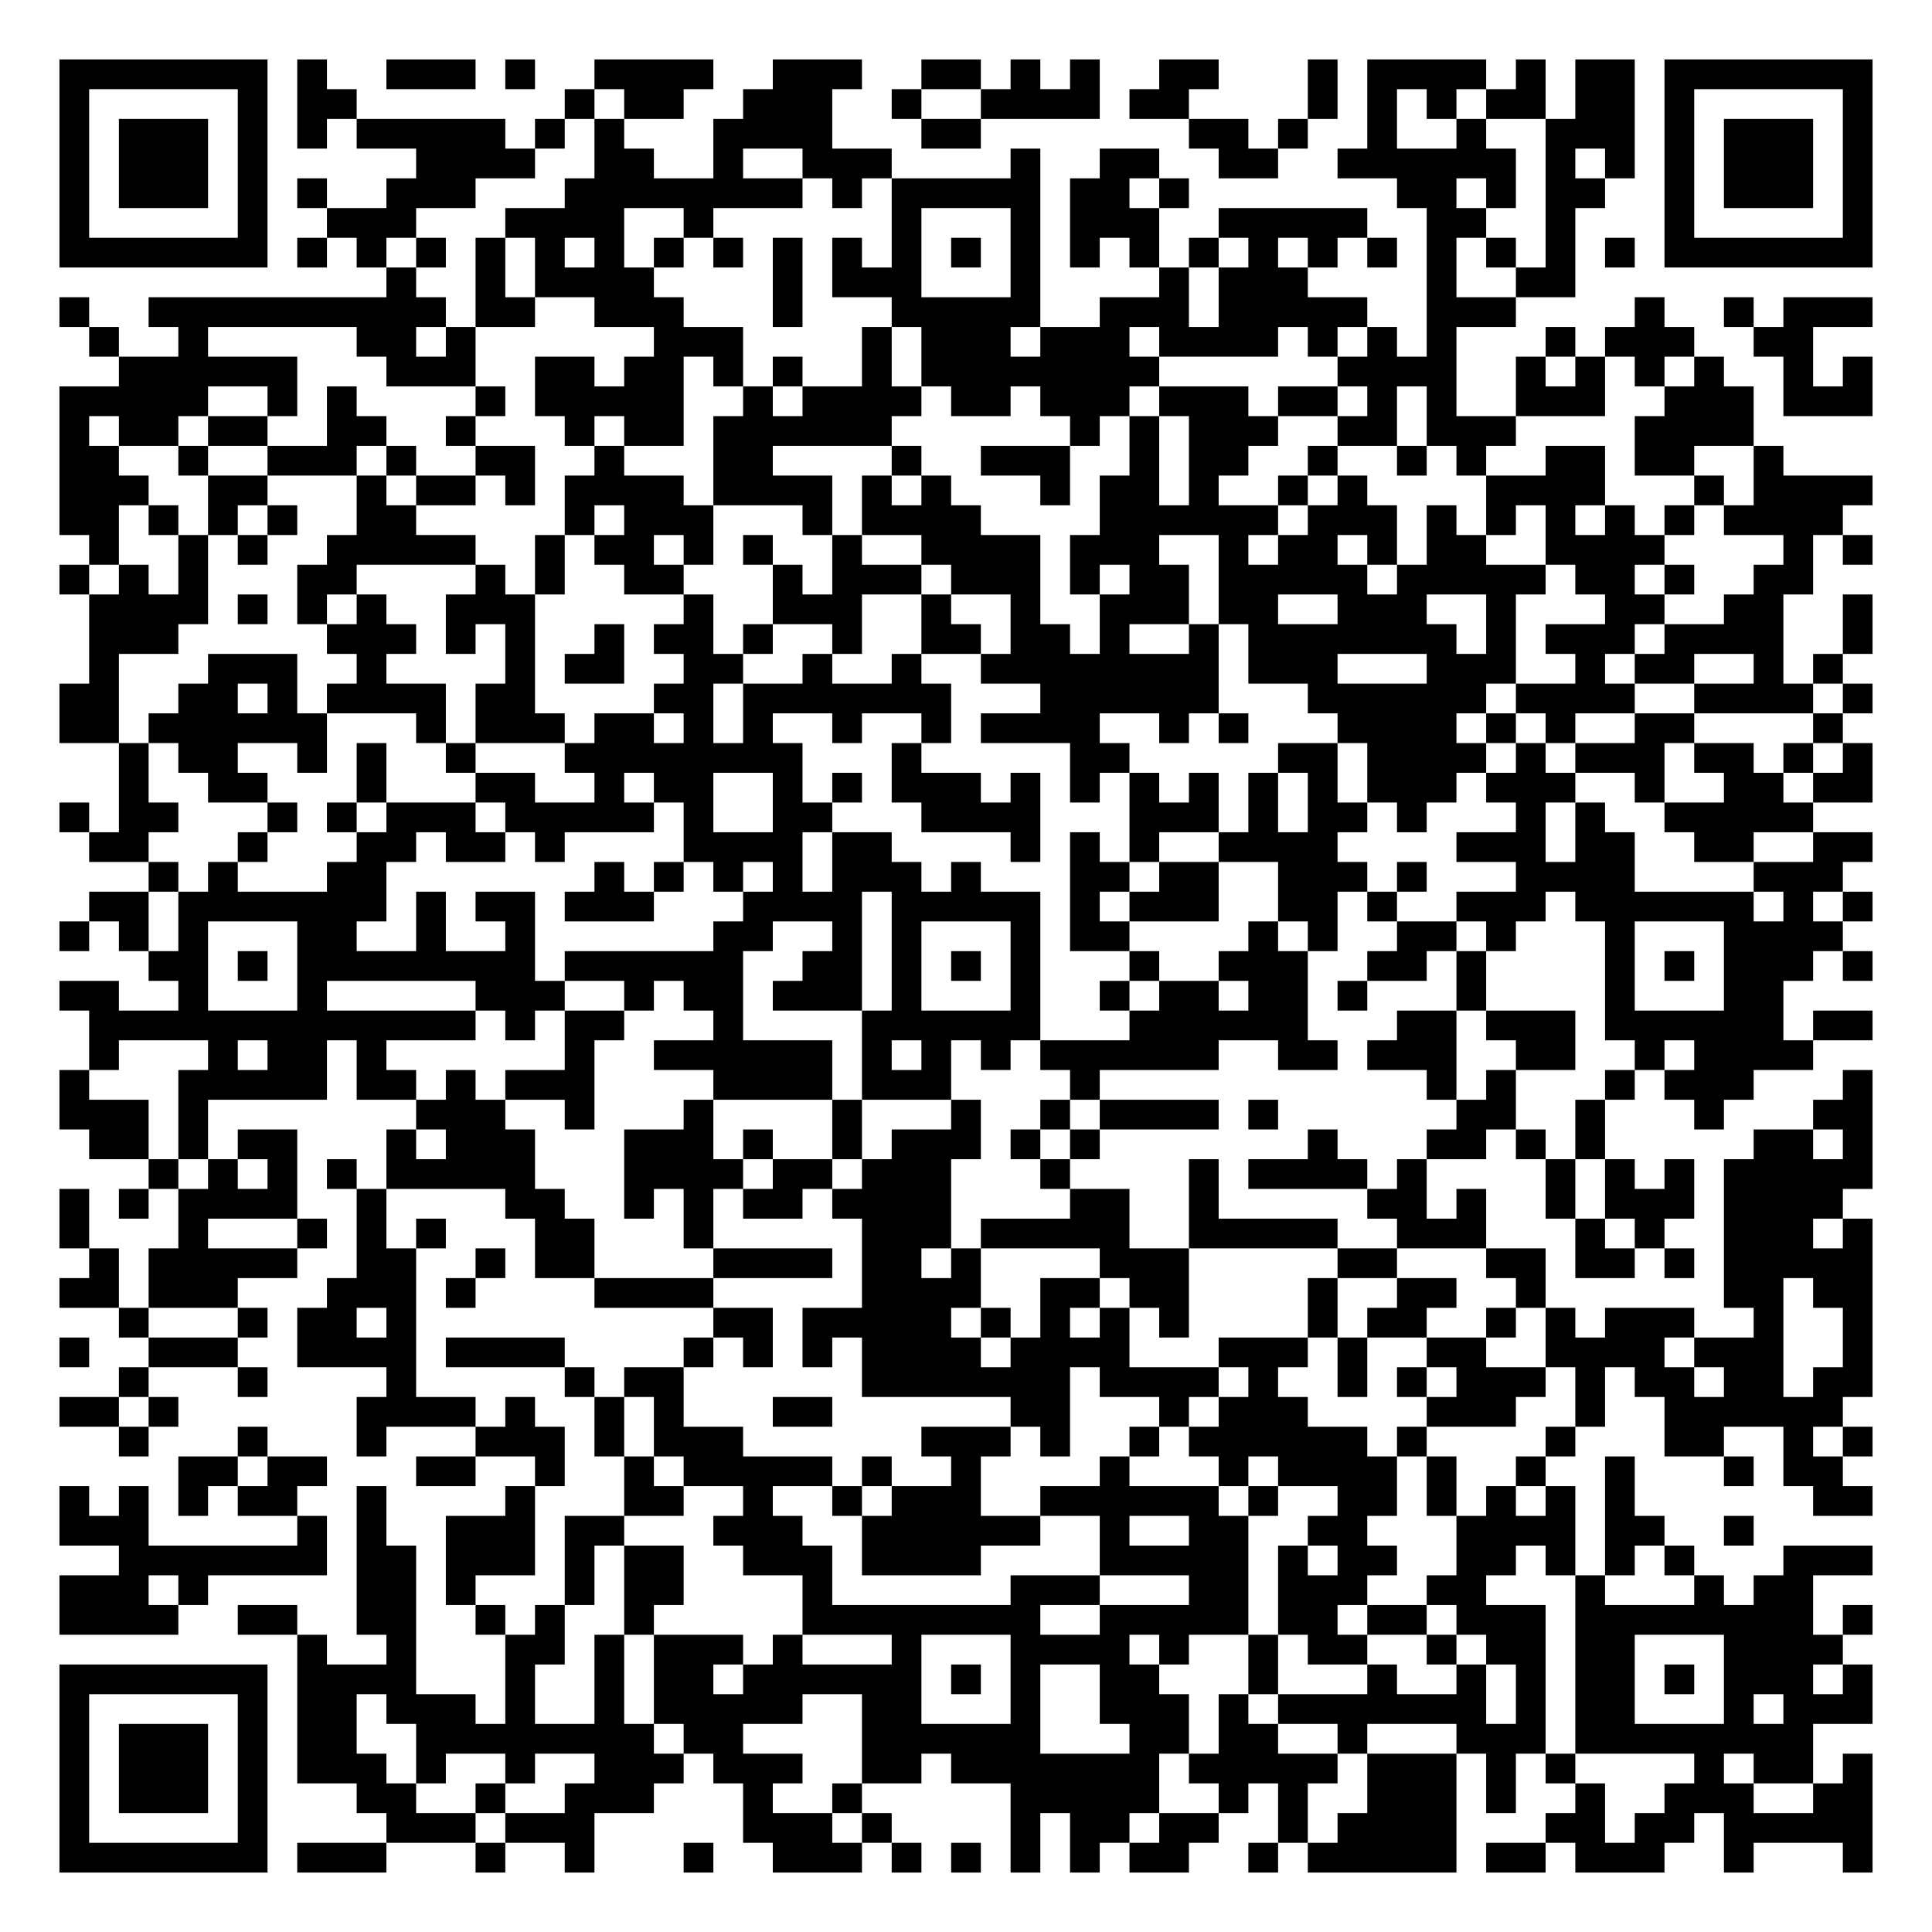
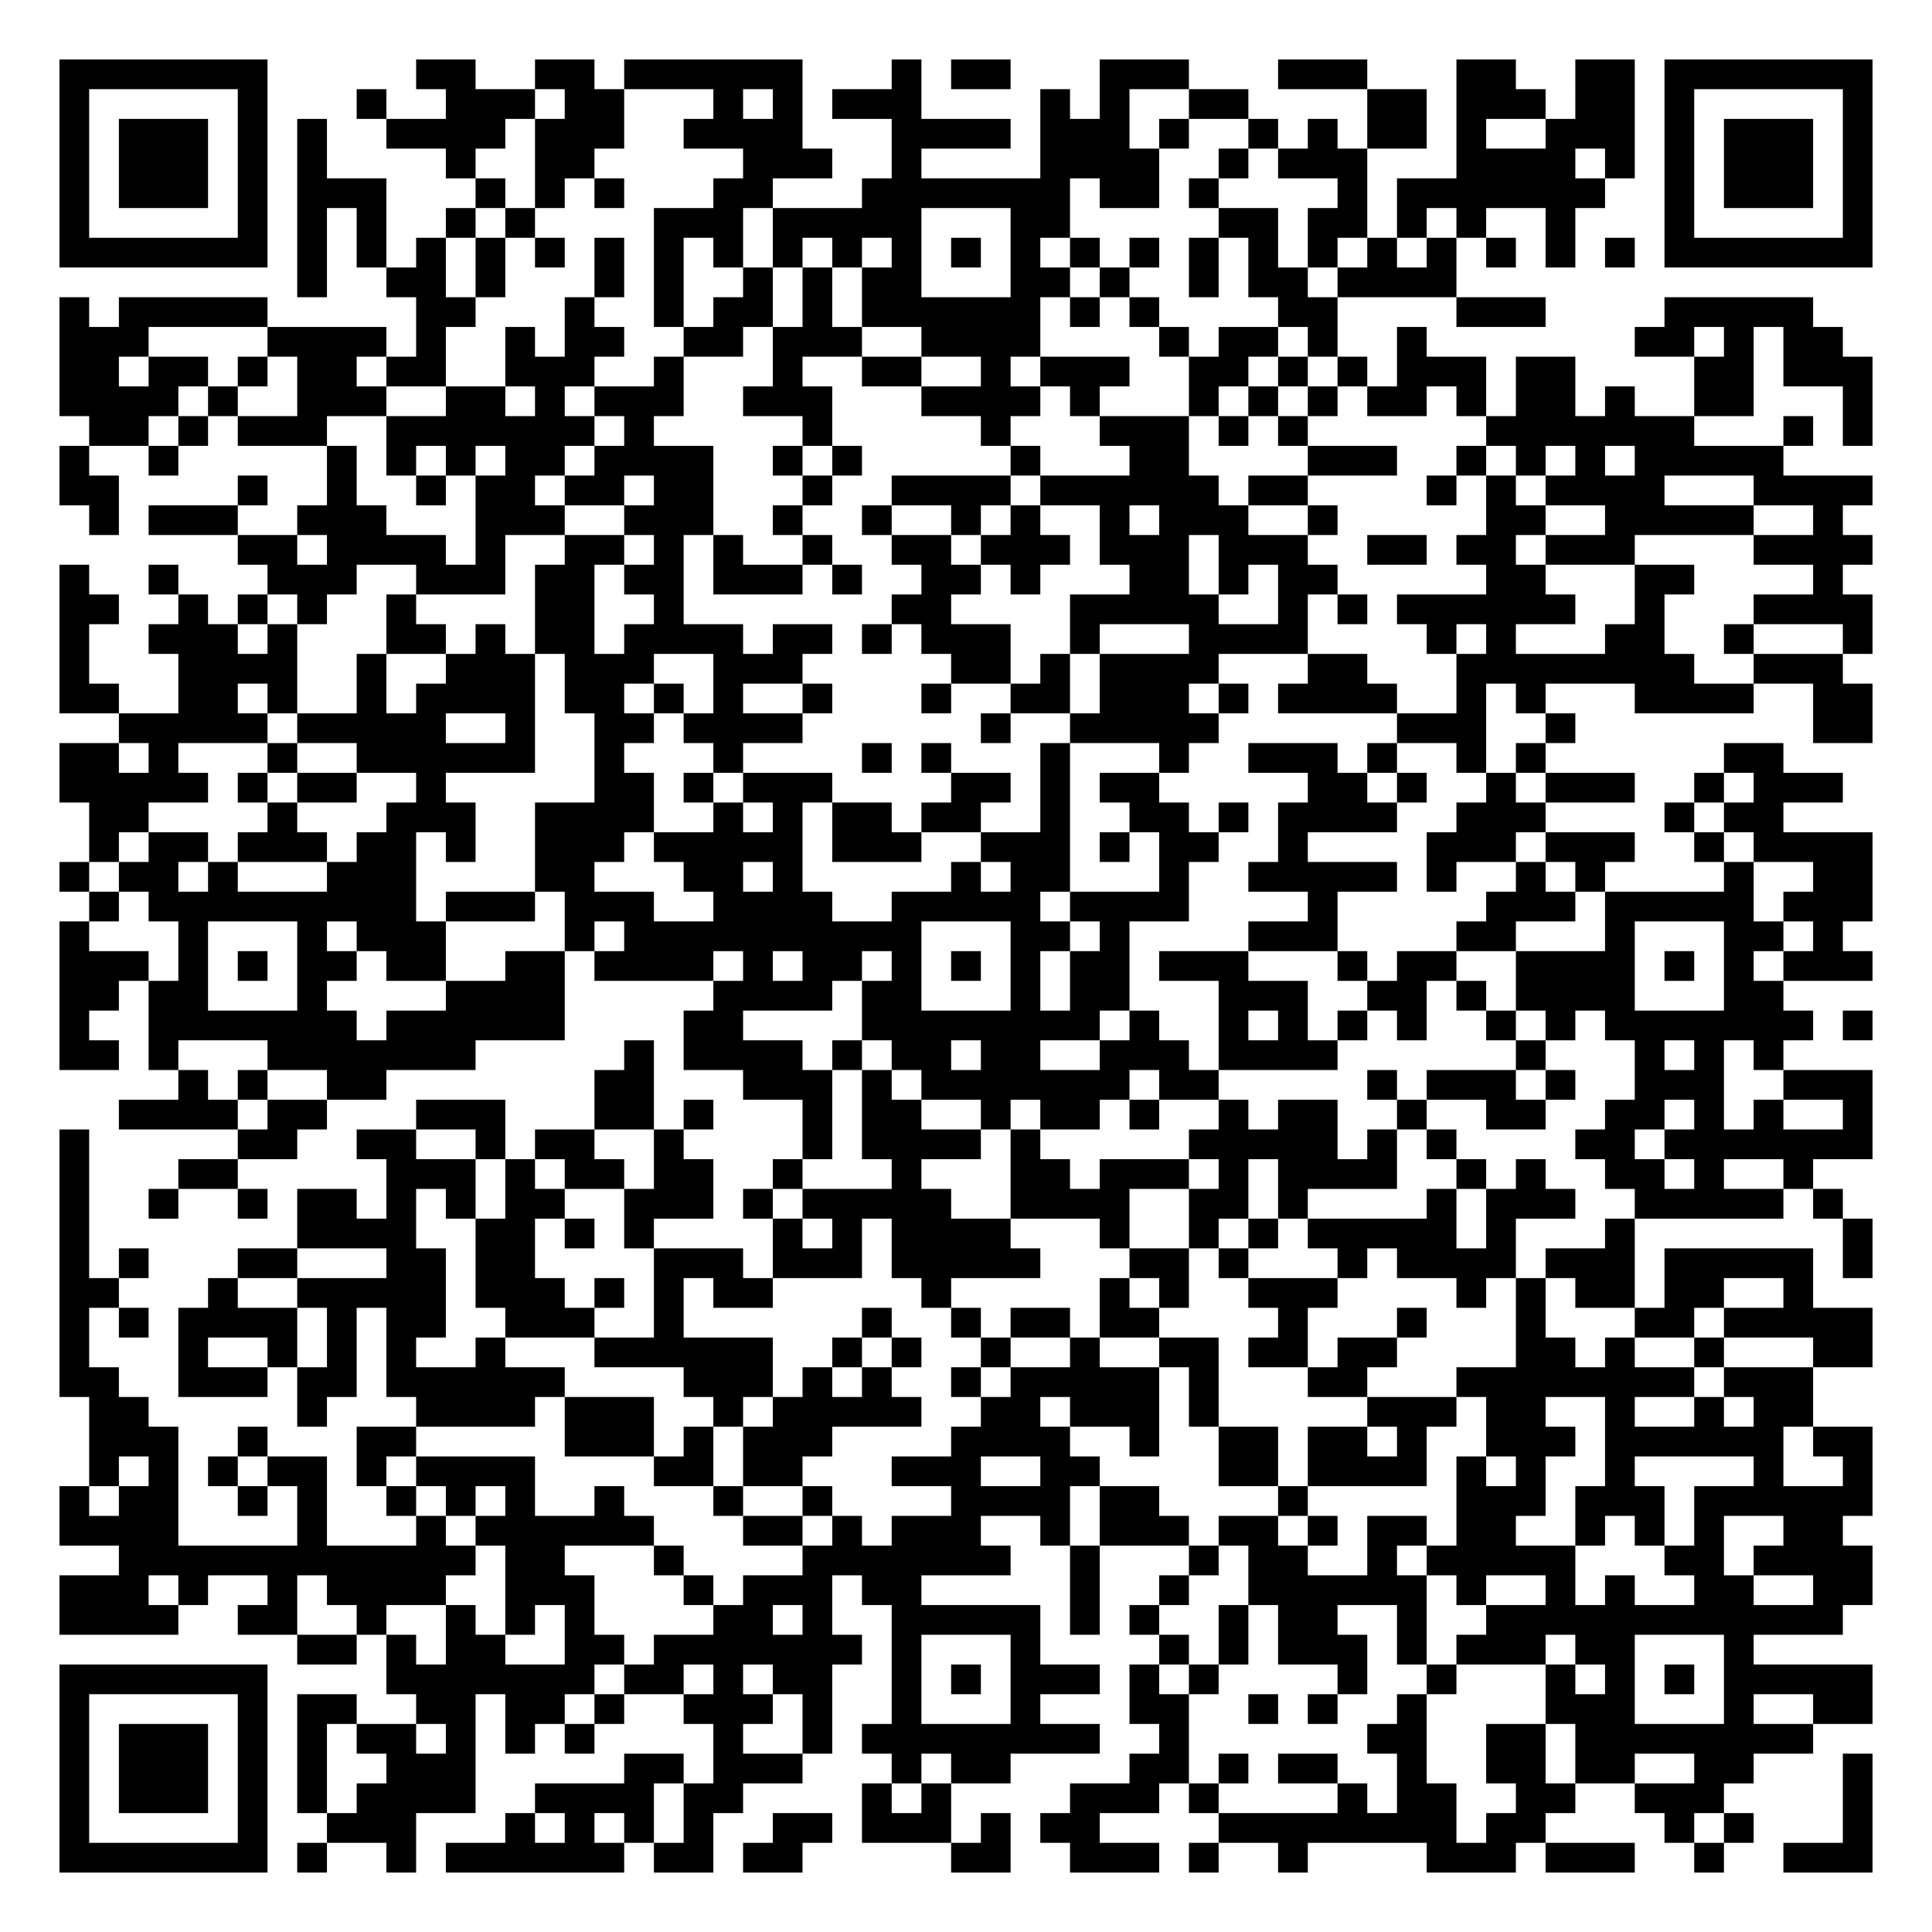
<svg xmlns="http://www.w3.org/2000/svg" width="260" height="260" class="segno">
  <g transform="scale(4)">
    <path fill="#fff" d="M0 0h65v65h-65z" />
-     <path class="qrline" stroke="#000" d="M2 2.5h7m1 0h1m2 0h3m1 0h1m2 0h4m2 0h3m2 0h2m1 0h1m1 0h1m2 0h2m3 0h1m1 0h4m1 0h1m1 0h2m1 0h7m-61 1h1m5 0h1m1 0h2m7 0h1m1 0h2m2 0h3m2 0h1m2 0h4m1 0h2m4 0h1m1 0h1m1 0h1m1 0h2m1 0h2m1 0h1m5 0h1m-61 1h1m1 0h3m1 0h1m1 0h1m1 0h5m1 0h1m1 0h1m3 0h4m3 0h2m7 0h2m1 0h1m2 0h1m2 0h1m2 0h3m1 0h1m1 0h3m1 0h1m-61 1h1m1 0h3m1 0h1m5 0h4m2 0h2m2 0h1m2 0h3m4 0h1m2 0h2m2 0h2m2 0h6m1 0h1m1 0h1m1 0h1m1 0h3m1 0h1m-61 1h1m1 0h3m1 0h1m1 0h1m2 0h3m3 0h8m1 0h1m1 0h5m1 0h2m1 0h1m7 0h2m1 0h1m1 0h2m2 0h1m1 0h3m1 0h1m-61 1h1m5 0h1m2 0h3m3 0h4m2 0h1m6 0h1m3 0h1m1 0h3m2 0h5m2 0h2m2 0h1m3 0h1m5 0h1m-61 1h7m1 0h1m1 0h1m1 0h1m1 0h1m1 0h1m1 0h1m1 0h1m1 0h1m1 0h1m1 0h1m1 0h1m1 0h1m1 0h1m1 0h1m1 0h1m1 0h1m1 0h1m1 0h1m1 0h1m1 0h1m1 0h1m1 0h1m1 0h1m1 0h7m-50 1h1m2 0h1m1 0h4m4 0h1m1 0h3m3 0h1m4 0h1m1 0h3m4 0h1m2 0h2m-51 1h1m2 0h10m1 0h2m2 0h3m3 0h1m3 0h5m2 0h3m1 0h5m2 0h3m4 0h1m2 0h1m1 0h3m-60 1h1m2 0h1m5 0h2m1 0h1m6 0h3m4 0h1m1 0h3m1 0h3m1 0h4m1 0h1m1 0h1m1 0h1m3 0h1m1 0h3m2 0h2m-57 1h6m3 0h3m2 0h2m1 0h2m1 0h1m1 0h1m2 0h1m1 0h8m6 0h4m2 0h1m1 0h1m1 0h1m1 0h1m2 0h1m1 0h1m-61 1h5m2 0h1m1 0h1m4 0h1m1 0h5m2 0h1m1 0h4m1 0h2m1 0h3m1 0h3m1 0h2m1 0h1m1 0h1m2 0h3m2 0h3m1 0h3m-61 1h1m1 0h2m1 0h2m2 0h2m2 0h1m3 0h1m1 0h2m1 0h6m6 0h1m1 0h1m1 0h3m2 0h2m1 0h3m4 0h4m-57 1h2m2 0h1m2 0h3m1 0h1m2 0h2m2 0h1m3 0h2m4 0h1m2 0h3m2 0h1m1 0h2m2 0h1m2 0h1m1 0h1m2 0h2m1 0h2m2 0h1m-58 1h3m2 0h2m3 0h1m1 0h2m1 0h1m1 0h4m1 0h4m1 0h1m1 0h1m3 0h1m1 0h2m1 0h1m2 0h1m1 0h1m4 0h4m3 0h1m1 0h4m-61 1h2m1 0h1m1 0h1m1 0h1m2 0h2m5 0h1m1 0h3m3 0h1m1 0h4m4 0h6m1 0h3m1 0h1m1 0h1m1 0h1m1 0h1m1 0h1m1 0h4m-59 1h1m2 0h1m1 0h1m2 0h5m2 0h1m1 0h2m1 0h1m1 0h1m2 0h1m2 0h4m1 0h3m2 0h1m1 0h2m1 0h1m1 0h2m2 0h4m4 0h1m1 0h1m-61 1h1m1 0h1m1 0h1m3 0h2m4 0h1m1 0h1m2 0h2m3 0h1m1 0h3m1 0h3m1 0h1m1 0h2m1 0h5m1 0h5m1 0h2m1 0h1m2 0h2m-58 1h4m1 0h1m1 0h1m1 0h1m2 0h3m5 0h1m2 0h3m2 0h1m2 0h1m2 0h3m1 0h2m2 0h3m2 0h1m3 0h2m2 0h2m2 0h1m-60 1h3m5 0h3m1 0h1m1 0h1m2 0h1m1 0h2m1 0h1m2 0h1m2 0h2m1 0h2m1 0h1m2 0h1m1 0h7m1 0h1m1 0h3m1 0h4m2 0h1m-60 1h1m3 0h3m2 0h1m4 0h1m1 0h2m2 0h2m2 0h1m2 0h1m2 0h8m1 0h3m3 0h3m2 0h1m1 0h2m2 0h1m1 0h1m-60 1h2m2 0h2m1 0h1m1 0h4m1 0h2m4 0h2m1 0h7m3 0h6m3 0h6m1 0h4m2 0h4m1 0h1m-61 1h2m1 0h6m3 0h1m1 0h3m1 0h2m1 0h1m1 0h1m2 0h1m2 0h1m1 0h4m2 0h1m1 0h1m3 0h4m1 0h1m1 0h1m2 0h2m4 0h1m-58 1h1m1 0h2m2 0h1m1 0h1m2 0h1m3 0h8m3 0h1m5 0h2m5 0h2m1 0h4m1 0h1m1 0h3m1 0h2m1 0h1m1 0h1m-59 1h1m2 0h2m3 0h1m3 0h2m2 0h1m1 0h2m2 0h1m1 0h1m1 0h3m1 0h1m1 0h1m1 0h1m1 0h1m1 0h1m1 0h1m1 0h3m1 0h3m2 0h1m2 0h2m1 0h2m-61 1h1m1 0h2m3 0h1m1 0h1m1 0h3m1 0h5m1 0h1m2 0h2m3 0h4m3 0h3m1 0h1m1 0h2m1 0h1m3 0h1m1 0h1m2 0h5m-58 1h2m3 0h1m3 0h2m1 0h2m1 0h1m4 0h4m1 0h2m4 0h1m1 0h1m1 0h1m2 0h4m4 0h3m1 0h2m2 0h2m2 0h2m-58 1h1m1 0h1m3 0h2m7 0h1m1 0h1m1 0h1m1 0h1m1 0h3m1 0h1m3 0h2m1 0h2m2 0h3m1 0h1m3 0h4m4 0h3m-59 1h2m1 0h7m1 0h1m1 0h2m1 0h3m3 0h4m1 0h5m1 0h1m1 0h3m2 0h2m1 0h1m2 0h3m1 0h6m1 0h1m1 0h1m-61 1h1m1 0h1m1 0h1m3 0h2m2 0h1m2 0h1m6 0h2m2 0h1m1 0h1m3 0h1m1 0h2m4 0h1m1 0h1m2 0h2m1 0h1m3 0h1m3 0h4m-57 1h2m1 0h1m1 0h8m1 0h6m2 0h2m1 0h1m1 0h1m1 0h1m3 0h1m2 0h3m2 0h2m1 0h1m4 0h1m1 0h1m1 0h3m1 0h1m-61 1h2m2 0h1m3 0h1m5 0h3m2 0h1m1 0h2m1 0h3m1 0h1m3 0h1m2 0h1m1 0h2m1 0h2m1 0h1m3 0h1m4 0h1m3 0h2m-57 1h13m1 0h1m1 0h2m3 0h1m4 0h6m3 0h6m3 0h2m1 0h3m1 0h6m1 0h2m-60 1h1m3 0h1m1 0h2m1 0h1m6 0h1m2 0h6m1 0h1m1 0h1m1 0h1m1 0h6m2 0h2m1 0h3m2 0h2m2 0h1m1 0h4m-59 1h1m3 0h5m1 0h2m1 0h1m1 0h3m4 0h4m1 0h3m4 0h1m11 0h1m1 0h1m3 0h1m1 0h3m3 0h1m-61 1h3m1 0h1m7 0h3m2 0h1m3 0h1m4 0h1m3 0h1m2 0h1m1 0h4m1 0h1m6 0h2m2 0h1m3 0h1m3 0h2m-60 1h2m1 0h1m1 0h2m3 0h1m1 0h3m3 0h3m1 0h1m2 0h1m1 0h3m1 0h1m1 0h1m7 0h1m3 0h2m1 0h1m1 0h1m5 0h2m1 0h1m-58 1h1m1 0h1m1 0h1m1 0h1m1 0h5m3 0h4m1 0h2m1 0h3m3 0h1m4 0h1m1 0h4m1 0h1m4 0h1m1 0h1m1 0h1m1 0h5m-61 1h1m1 0h1m1 0h4m2 0h1m4 0h2m2 0h1m1 0h1m1 0h2m1 0h4m4 0h2m2 0h1m5 0h2m1 0h1m2 0h1m1 0h3m1 0h4m-60 1h1m3 0h1m3 0h1m1 0h1m1 0h1m3 0h2m3 0h1m5 0h3m1 0h5m2 0h5m2 0h3m3 0h1m1 0h1m2 0h3m1 0h1m-60 1h1m1 0h5m2 0h2m2 0h1m1 0h2m4 0h4m1 0h2m1 0h1m4 0h3m5 0h2m3 0h2m1 0h2m1 0h1m1 0h5m-61 1h2m1 0h3m3 0h3m1 0h1m4 0h4m5 0h4m2 0h2m1 0h2m4 0h1m2 0h2m2 0h1m6 0h2m1 0h2m-59 1h1m3 0h1m1 0h2m1 0h1m10 0h2m1 0h5m1 0h1m1 0h1m1 0h1m1 0h1m4 0h1m1 0h2m2 0h1m1 0h1m1 0h3m2 0h1m2 0h1m-61 1h1m2 0h3m2 0h4m1 0h4m4 0h1m1 0h1m1 0h1m1 0h4m1 0h4m3 0h3m1 0h1m2 0h2m2 0h4m1 0h3m2 0h1m-59 1h1m3 0h1m4 0h1m5 0h1m1 0h2m6 0h7m1 0h4m1 0h1m2 0h1m1 0h1m1 0h3m1 0h1m1 0h2m1 0h2m1 0h2m-61 1h2m1 0h1m6 0h4m1 0h1m2 0h1m1 0h1m3 0h2m6 0h2m3 0h1m1 0h3m4 0h3m2 0h1m2 0h6m-58 1h1m3 0h1m3 0h1m3 0h3m1 0h1m1 0h3m6 0h3m1 0h1m2 0h1m1 0h6m1 0h1m4 0h1m3 0h2m2 0h1m1 0h1m-57 1h2m1 0h2m3 0h2m2 0h1m2 0h1m1 0h5m1 0h1m2 0h1m4 0h1m3 0h1m1 0h4m1 0h1m2 0h1m2 0h1m3 0h1m1 0h2m-60 1h1m1 0h1m1 0h1m1 0h2m2 0h1m4 0h1m3 0h2m2 0h1m2 0h1m1 0h3m2 0h6m1 0h1m2 0h2m1 0h1m1 0h1m1 0h1m1 0h1m6 0h2m-61 1h3m5 0h1m1 0h1m2 0h3m1 0h2m3 0h3m2 0h6m2 0h1m2 0h2m2 0h2m3 0h4m1 0h2m2 0h1m-55 1h7m1 0h2m1 0h3m1 0h1m1 0h2m2 0h3m1 0h4m4 0h5m1 0h1m1 0h2m2 0h2m1 0h1m1 0h1m1 0h1m3 0h3m-61 1h3m1 0h1m5 0h2m1 0h1m3 0h1m1 0h2m4 0h1m6 0h3m3 0h2m1 0h3m2 0h2m3 0h1m3 0h1m1 0h2m-59 1h4m2 0h2m2 0h2m2 0h1m1 0h1m2 0h1m5 0h8m2 0h5m1 0h2m1 0h2m1 0h3m1 0h8m1 0h1m-53 1h1m2 0h1m3 0h2m1 0h1m1 0h3m1 0h1m3 0h1m3 0h4m1 0h1m2 0h1m1 0h2m2 0h1m1 0h2m1 0h2m3 0h4m-60 1h7m1 0h4m3 0h1m2 0h1m1 0h2m1 0h6m1 0h1m1 0h1m2 0h2m3 0h1m3 0h1m2 0h1m1 0h1m1 0h2m1 0h1m1 0h3m1 0h1m-61 1h1m5 0h1m1 0h2m1 0h3m1 0h1m2 0h1m1 0h5m2 0h2m3 0h1m2 0h3m1 0h1m1 0h7m1 0h1m1 0h2m3 0h1m1 0h3m-61 1h1m1 0h3m1 0h1m1 0h2m2 0h8m1 0h2m4 0h6m3 0h2m1 0h2m2 0h1m3 0h3m1 0h8m-59 1h1m1 0h3m1 0h1m1 0h3m1 0h1m2 0h1m2 0h3m1 0h3m2 0h2m1 0h7m1 0h5m1 0h3m1 0h1m1 0h1m4 0h1m1 0h2m1 0h1m-61 1h1m1 0h3m1 0h1m3 0h2m2 0h1m2 0h3m3 0h1m2 0h1m5 0h5m2 0h1m1 0h1m2 0h3m1 0h1m2 0h1m2 0h3m2 0h2m-61 1h1m5 0h1m4 0h3m1 0h3m5 0h3m1 0h1m4 0h1m1 0h2m1 0h2m2 0h1m1 0h4m3 0h2m1 0h2m1 0h5m-61 1h7m1 0h3m3 0h1m2 0h1m3 0h1m2 0h3m1 0h1m1 0h1m1 0h1m1 0h1m1 0h2m2 0h1m1 0h5m1 0h2m1 0h3m2 0h1m3 0h1" />
+     <path class="qrline" stroke="#000" d="M2 2.5h7m5 0h2m2 0h2m1 0h6m3 0h1m1 0h2m3 0h3m3 0h3m3 0h2m2 0h2m1 0h7m-61 1h1m5 0h1m3 0h1m2 0h3m1 0h2m3 0h1m1 0h1m1 0h3m4 0h1m1 0h1m2 0h2m4 0h2m1 0h3m1 0h2m1 0h1m5 0h1m-61 1h1m1 0h3m1 0h1m1 0h1m2 0h4m1 0h3m2 0h4m3 0h4m1 0h3m1 0h1m2 0h1m1 0h1m1 0h2m1 0h1m2 0h3m1 0h1m1 0h3m1 0h1m-61 1h1m1 0h3m1 0h1m1 0h1m4 0h1m2 0h2m5 0h3m2 0h1m4 0h4m2 0h1m1 0h3m3 0h4m1 0h1m1 0h1m1 0h3m1 0h1m-61 1h1m1 0h3m1 0h1m1 0h3m3 0h1m1 0h1m1 0h1m3 0h2m3 0h7m1 0h2m1 0h1m4 0h1m1 0h7m2 0h1m1 0h3m1 0h1m-61 1h1m5 0h1m1 0h1m1 0h1m2 0h1m1 0h1m4 0h3m1 0h5m3 0h2m5 0h2m1 0h2m1 0h1m1 0h1m2 0h1m3 0h1m5 0h1m-61 1h7m1 0h1m1 0h1m1 0h1m1 0h1m1 0h1m1 0h1m1 0h1m1 0h1m1 0h1m1 0h1m1 0h1m1 0h1m1 0h1m1 0h1m1 0h1m1 0h1m1 0h1m1 0h1m1 0h1m1 0h1m1 0h1m1 0h1m1 0h1m1 0h7m-53 1h1m2 0h2m1 0h1m3 0h1m1 0h1m2 0h1m1 0h1m1 0h2m3 0h2m1 0h1m2 0h1m1 0h2m1 0h4m-47 1h1m1 0h5m5 0h2m3 0h1m2 0h1m1 0h2m1 0h1m1 0h6m1 0h1m1 0h1m4 0h2m4 0h3m4 0h5m-59 1h3m4 0h4m1 0h1m2 0h1m1 0h2m2 0h2m1 0h3m2 0h4m4 0h1m1 0h2m1 0h1m2 0h1m7 0h2m1 0h1m1 0h2m-60 1h2m1 0h2m1 0h1m1 0h2m1 0h2m2 0h3m2 0h1m3 0h1m2 0h2m2 0h1m1 0h3m2 0h2m1 0h1m1 0h1m1 0h3m1 0h2m4 0h2m1 0h3m-61 1h4m1 0h1m2 0h3m2 0h2m1 0h1m1 0h3m2 0h3m3 0h4m1 0h1m3 0h1m1 0h1m1 0h1m1 0h2m1 0h1m1 0h2m1 0h1m2 0h2m3 0h1m-60 1h2m1 0h1m1 0h3m2 0h7m1 0h1m5 0h1m5 0h1m3 0h3m1 0h1m1 0h1m6 0h7m3 0h1m1 0h1m-61 1h1m2 0h1m5 0h1m1 0h1m1 0h1m1 0h2m1 0h4m2 0h1m1 0h1m5 0h1m3 0h2m4 0h3m2 0h1m1 0h1m1 0h1m1 0h5m-58 1h2m4 0h1m2 0h1m2 0h1m1 0h2m1 0h2m1 0h2m3 0h1m2 0h4m1 0h6m1 0h2m4 0h1m1 0h1m1 0h4m3 0h4m-60 1h1m1 0h3m2 0h3m3 0h3m2 0h3m2 0h1m2 0h1m2 0h1m1 0h1m2 0h1m1 0h3m2 0h1m5 0h2m2 0h5m2 0h1m-54 1h2m1 0h4m1 0h1m2 0h2m1 0h1m1 0h1m2 0h1m2 0h2m1 0h3m1 0h3m1 0h3m2 0h2m1 0h2m1 0h3m4 0h4m-61 1h1m2 0h1m3 0h3m2 0h3m1 0h2m1 0h2m1 0h3m1 0h1m2 0h2m1 0h1m3 0h2m1 0h1m1 0h2m5 0h2m3 0h2m4 0h1m-60 1h2m2 0h1m1 0h1m1 0h1m2 0h1m4 0h2m2 0h1m7 0h2m4 0h5m2 0h1m1 0h1m1 0h6m2 0h1m3 0h4m-61 1h1m2 0h3m1 0h1m3 0h2m1 0h1m1 0h2m1 0h4m1 0h2m1 0h1m1 0h3m2 0h1m3 0h4m4 0h1m1 0h1m3 0h2m2 0h1m3 0h1m-61 1h1m3 0h4m2 0h1m2 0h3m1 0h3m2 0h3m5 0h2m1 0h1m1 0h4m3 0h2m3 0h8m2 0h3m-60 1h2m2 0h2m1 0h1m2 0h1m1 0h4m1 0h2m1 0h1m1 0h1m2 0h1m3 0h1m2 0h2m1 0h3m1 0h1m1 0h4m2 0h1m1 0h1m3 0h4m2 0h2m-59 1h5m1 0h5m2 0h1m2 0h2m1 0h4m6 0h1m2 0h5m6 0h3m2 0h1m8 0h2m-61 1h2m1 0h1m3 0h1m2 0h6m2 0h1m3 0h1m4 0h1m1 0h1m3 0h1m3 0h1m2 0h3m1 0h1m2 0h1m1 0h1m6 0h2m-58 1h5m1 0h1m1 0h2m2 0h1m5 0h2m1 0h1m1 0h3m4 0h2m1 0h1m1 0h2m5 0h2m1 0h1m2 0h1m1 0h3m2 0h1m1 0h3m-59 1h2m4 0h1m3 0h3m2 0h4m2 0h1m1 0h1m1 0h2m1 0h2m2 0h1m2 0h2m1 0h1m1 0h4m2 0h3m4 0h1m1 0h2m-57 1h1m1 0h2m1 0h3m1 0h2m1 0h1m2 0h3m1 0h5m1 0h3m2 0h3m1 0h1m1 0h2m2 0h1m4 0h3m1 0h3m2 0h1m1 0h4m-61 1h1m1 0h2m1 0h1m3 0h3m4 0h2m3 0h2m1 0h1m5 0h1m1 0h2m3 0h1m2 0h5m1 0h1m2 0h1m1 0h1m4 0h1m2 0h2m-60 1h1m1 0h9m1 0h3m1 0h3m2 0h4m2 0h5m1 0h4m4 0h1m5 0h3m1 0h5m1 0h3m-61 1h1m3 0h1m3 0h1m1 0h3m4 0h1m1 0h10m3 0h2m1 0h1m4 0h3m4 0h2m3 0h1m3 0h2m1 0h1m-60 1h3m1 0h1m1 0h1m1 0h2m1 0h2m2 0h2m1 0h4m1 0h1m1 0h2m1 0h1m1 0h1m1 0h1m1 0h2m1 0h3m3 0h1m1 0h2m2 0h4m1 0h1m1 0h1m1 0h3m-61 1h2m1 0h2m3 0h1m4 0h4m5 0h4m1 0h2m3 0h1m1 0h2m3 0h3m2 0h2m1 0h1m1 0h4m3 0h2m-58 1h1m2 0h7m1 0h6m4 0h2m4 0h8m1 0h1m2 0h1m1 0h1m1 0h1m1 0h1m2 0h1m1 0h1m1 0h7m1 0h1m-61 1h2m1 0h1m3 0h7m5 0h1m1 0h4m1 0h1m1 0h2m1 0h2m2 0h3m1 0h4m6 0h1m3 0h1m1 0h1m1 0h1m-54 1h1m1 0h1m2 0h2m7 0h2m3 0h3m1 0h1m1 0h7m1 0h2m5 0h1m1 0h3m1 0h1m2 0h3m2 0h3m-59 1h4m1 0h2m3 0h3m3 0h2m1 0h1m3 0h1m1 0h2m2 0h1m1 0h2m1 0h1m2 0h1m1 0h2m2 0h1m2 0h2m2 0h2m1 0h1m1 0h1m2 0h1m-61 1h1m5 0h2m2 0h2m2 0h1m1 0h2m2 0h1m4 0h1m1 0h4m1 0h1m5 0h5m1 0h1m1 0h1m4 0h2m1 0h7m-61 1h1m3 0h2m5 0h3m1 0h1m1 0h2m1 0h2m2 0h1m3 0h1m3 0h2m1 0h3m1 0h1m1 0h4m2 0h1m1 0h1m2 0h2m1 0h1m2 0h1m-59 1h1m2 0h1m2 0h1m1 0h2m1 0h1m1 0h1m1 0h2m2 0h3m1 0h1m1 0h5m2 0h4m2 0h2m1 0h1m4 0h1m1 0h3m2 0h5m1 0h1m-60 1h1m7 0h4m2 0h2m1 0h1m1 0h1m4 0h1m1 0h1m1 0h4m3 0h1m2 0h1m1 0h1m1 0h5m1 0h1m3 0h1m7 0h1m-61 1h1m1 0h1m3 0h2m3 0h2m1 0h2m4 0h3m1 0h3m1 0h5m3 0h2m1 0h1m3 0h1m1 0h4m1 0h3m1 0h5m1 0h1m-61 1h2m3 0h1m2 0h5m1 0h3m1 0h1m1 0h1m1 0h2m5 0h1m5 0h1m1 0h1m2 0h3m4 0h1m1 0h1m1 0h2m1 0h2m2 0h1m-59 1h1m1 0h1m1 0h4m1 0h1m1 0h2m2 0h3m2 0h1m6 0h1m2 0h1m1 0h2m1 0h2m4 0h1m3 0h1m3 0h1m3 0h2m1 0h5m-61 1h1m3 0h1m2 0h1m1 0h1m1 0h1m2 0h1m3 0h6m2 0h1m1 0h1m2 0h1m2 0h1m2 0h2m1 0h2m1 0h2m4 0h2m1 0h1m2 0h1m3 0h2m-61 1h2m2 0h3m1 0h2m1 0h6m4 0h3m1 0h1m1 0h1m2 0h1m1 0h5m1 0h1m3 0h2m3 0h8m1 0h3m-58 1h2m5 0h1m3 0h4m1 0h3m2 0h1m1 0h5m2 0h2m1 0h3m1 0h1m5 0h3m1 0h2m2 0h1m2 0h1m1 0h2m-58 1h3m2 0h1m3 0h2m5 0h3m1 0h1m1 0h3m4 0h4m2 0h1m2 0h2m1 0h2m1 0h1m2 0h3m1 0h6m1 0h2m-60 1h1m1 0h1m1 0h1m1 0h2m1 0h1m1 0h4m4 0h2m1 0h2m3 0h3m2 0h2m4 0h2m1 0h4m1 0h1m1 0h1m2 0h1m4 0h1m2 0h1m-61 1h1m1 0h2m2 0h1m1 0h1m2 0h1m1 0h1m1 0h1m2 0h1m3 0h1m2 0h1m4 0h4m1 0h2m4 0h1m5 0h3m1 0h3m1 0h6m-61 1h4m4 0h1m3 0h1m1 0h6m3 0h2m1 0h1m1 0h3m2 0h1m1 0h3m1 0h2m1 0h1m1 0h2m1 0h2m2 0h1m1 0h1m1 0h1m2 0h2m-58 1h12m1 0h2m3 0h1m4 0h7m2 0h1m3 0h1m1 0h2m2 0h1m1 0h5m3 0h2m1 0h4m-61 1h3m1 0h1m2 0h1m1 0h4m2 0h3m3 0h1m1 0h3m1 0h2m5 0h1m2 0h1m2 0h6m1 0h1m2 0h1m1 0h1m2 0h2m2 0h2m-61 1h4m2 0h2m2 0h1m2 0h1m1 0h1m1 0h1m4 0h2m1 0h1m2 0h5m1 0h1m1 0h1m2 0h1m1 0h2m2 0h1m2 0h12m-52 1h2m1 0h1m1 0h2m2 0h2m1 0h7m1 0h1m3 0h1m4 0h1m1 0h1m1 0h3m1 0h1m1 0h3m1 0h2m3 0h1m-57 1h7m4 0h7m1 0h2m1 0h1m1 0h2m2 0h1m1 0h1m1 0h3m1 0h1m1 0h1m4 0h1m2 0h1m3 0h1m1 0h1m1 0h1m1 0h5m-61 1h1m5 0h1m1 0h2m2 0h2m1 0h2m1 0h1m2 0h3m1 0h1m2 0h1m3 0h1m3 0h2m2 0h1m1 0h1m2 0h1m4 0h3m3 0h1m2 0h2m-61 1h1m1 0h3m1 0h1m1 0h1m1 0h2m1 0h1m1 0h1m1 0h1m4 0h1m2 0h1m1 0h8m2 0h1m6 0h2m2 0h2m1 0h8m-59 1h1m1 0h3m1 0h1m1 0h1m2 0h3m5 0h2m1 0h3m3 0h1m1 0h2m4 0h2m1 0h1m1 0h2m2 0h1m2 0h2m1 0h2m2 0h2m3 0h1m-61 1h1m1 0h3m1 0h1m1 0h1m1 0h4m2 0h4m1 0h2m4 0h1m1 0h1m4 0h3m1 0h1m4 0h1m1 0h2m2 0h2m2 0h3m4 0h1m-61 1h1m5 0h1m2 0h3m3 0h1m1 0h1m1 0h1m1 0h1m2 0h2m1 0h3m1 0h1m1 0h2m4 0h8m1 0h2m4 0h1m1 0h1m3 0h1m-61 1h7m1 0h1m2 0h1m1 0h6m1 0h2m1 0h2m5 0h2m2 0h3m1 0h1m2 0h1m4 0h3m1 0h3m2 0h1m2 0h3" />
  </g>
</svg>
